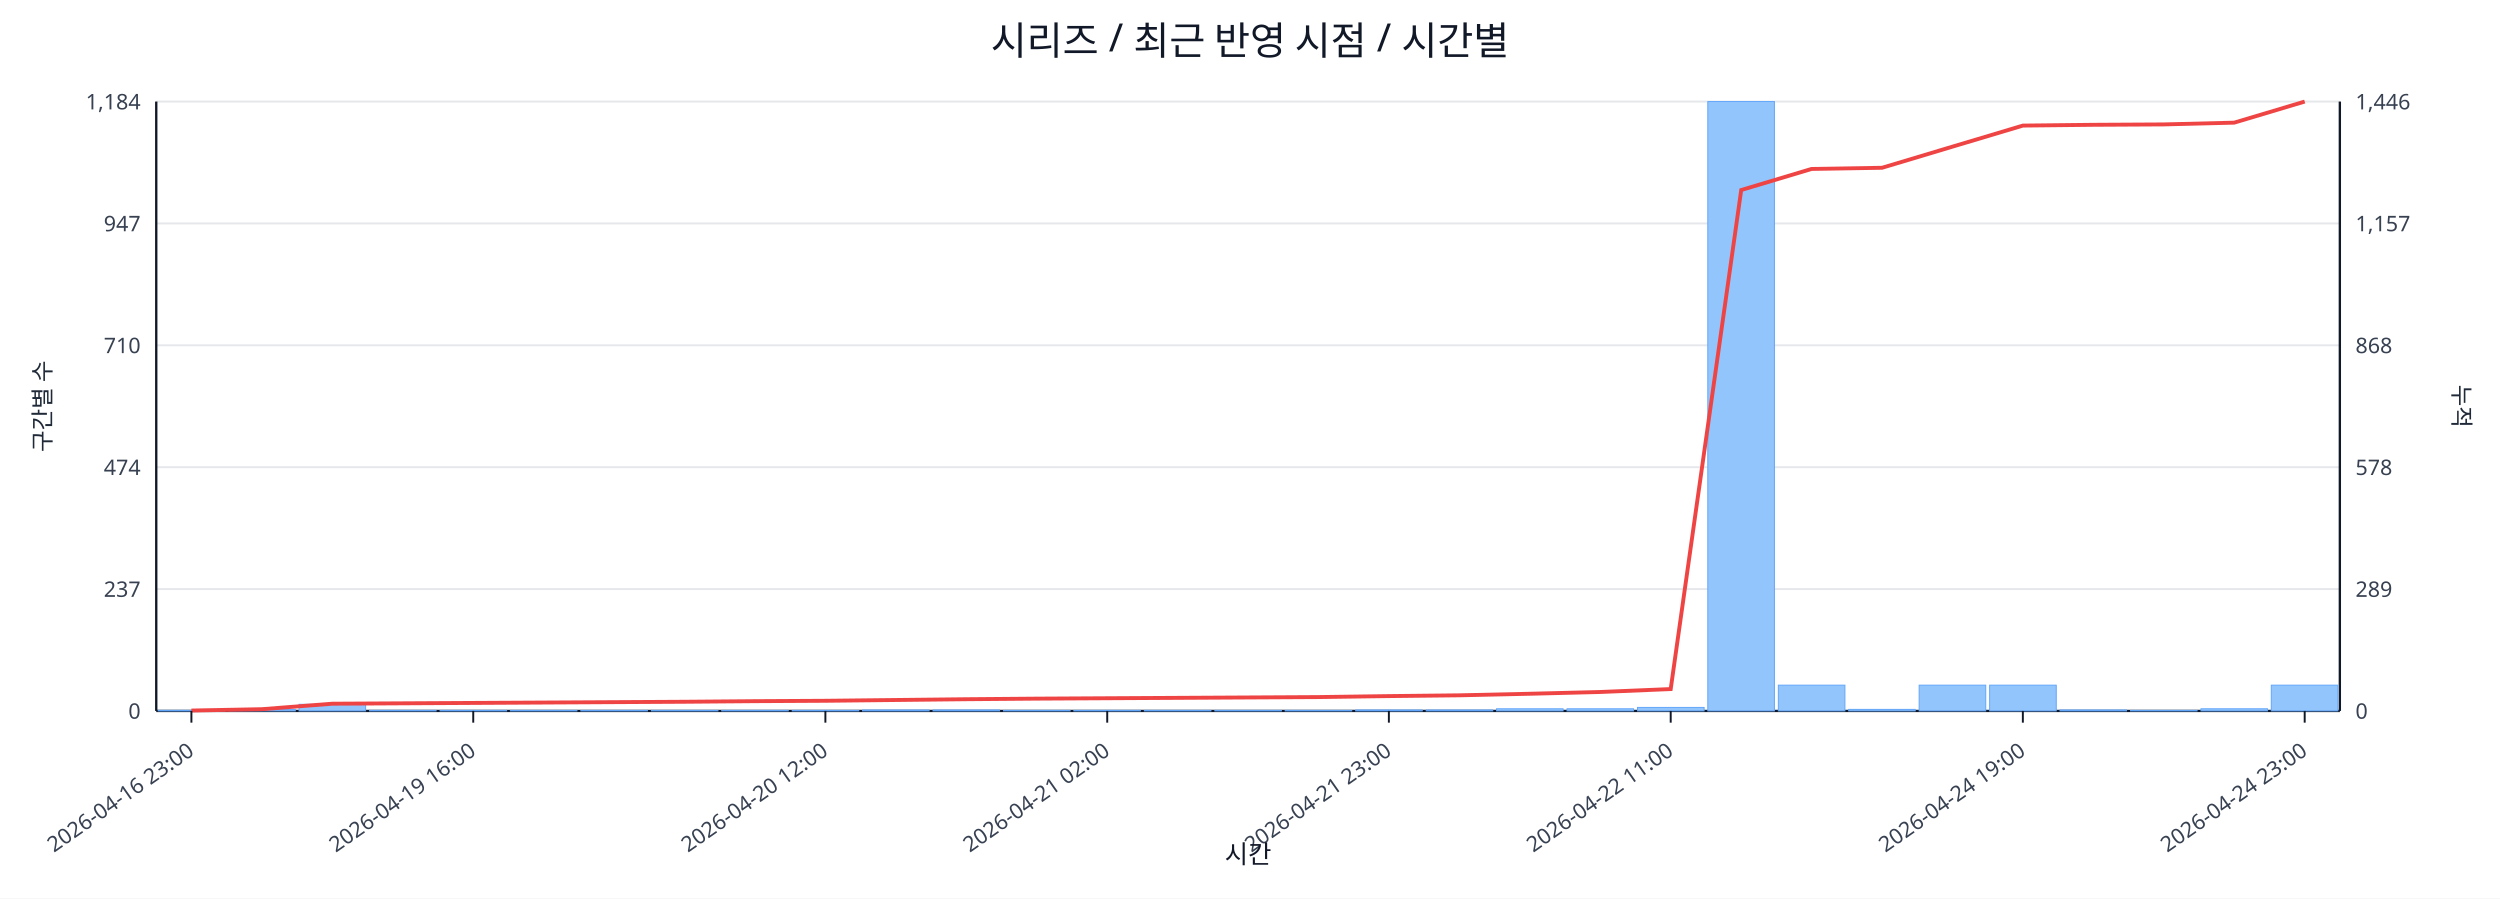
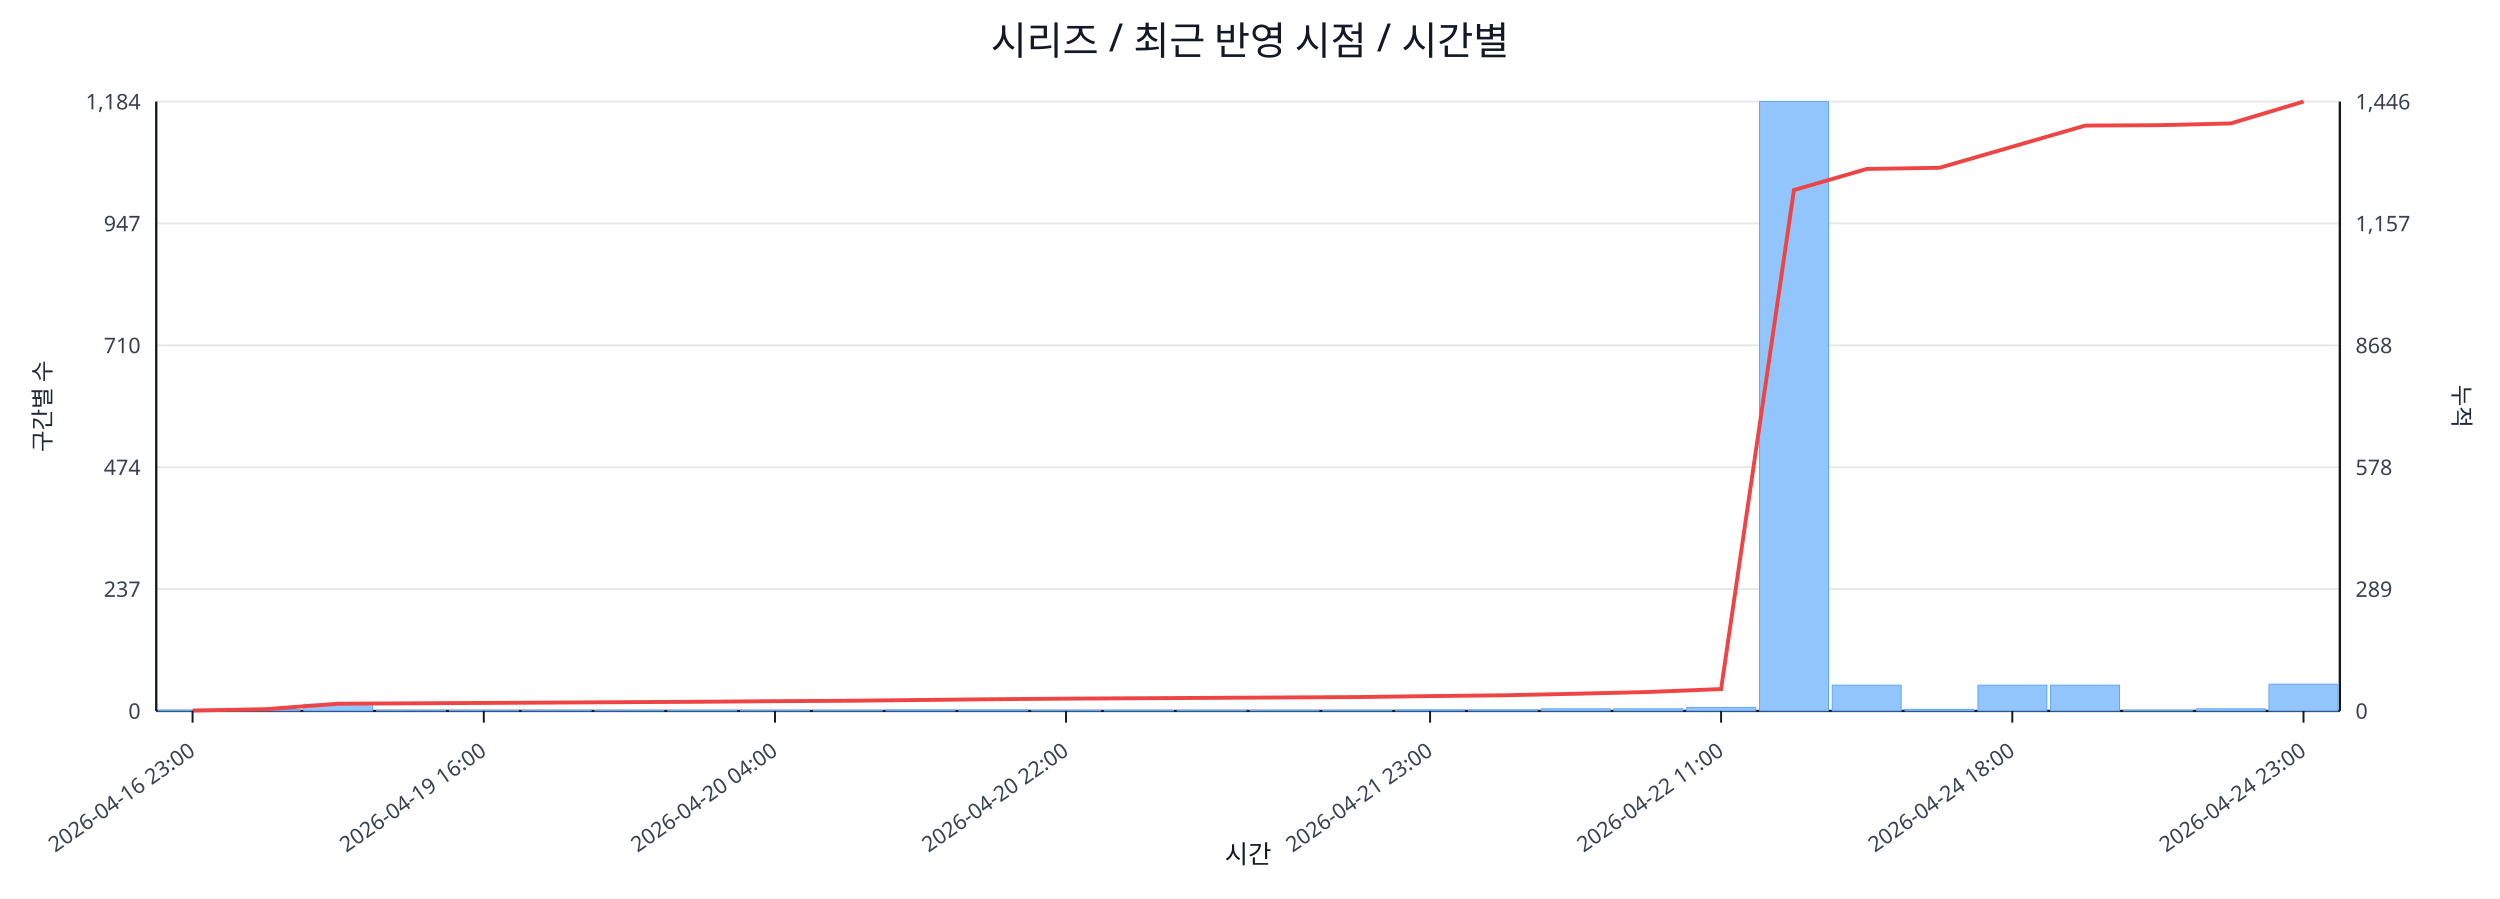
<svg xmlns="http://www.w3.org/2000/svg" width="1280" height="460" viewBox="0 0 1280 460">
  <rect x="0" y="0" width="100%" height="100%" fill="#ffffff" />
  <text x="640.0" y="28" font-size="20" text-anchor="middle" font-family="sans-serif" fill="#111827">시리즈 / 최근 반영 시점 / 시간별</text>
  <line x1="80.0" y1="52.0" x2="1198.0" y2="52.0" stroke="#e5e7eb" stroke-width="1" />
  <text x="72.0" y="56.0" font-size="11" text-anchor="end" font-family="sans-serif" fill="#374151">1,184</text>
  <text x="1206.0" y="56.0" font-size="11" text-anchor="start" font-family="sans-serif" fill="#374151">1,446</text>
  <line x1="80.0" y1="114.4" x2="1198.0" y2="114.4" stroke="#e5e7eb" stroke-width="1" />
  <text x="72.0" y="118.4" font-size="11" text-anchor="end" font-family="sans-serif" fill="#374151">947</text>
  <text x="1206.0" y="118.4" font-size="11" text-anchor="start" font-family="sans-serif" fill="#374151">1,157</text>
  <line x1="80.0" y1="176.8" x2="1198.0" y2="176.8" stroke="#e5e7eb" stroke-width="1" />
  <text x="72.0" y="180.8" font-size="11" text-anchor="end" font-family="sans-serif" fill="#374151">710</text>
  <text x="1206.0" y="180.8" font-size="11" text-anchor="start" font-family="sans-serif" fill="#374151">868</text>
  <line x1="80.0" y1="239.2" x2="1198.0" y2="239.2" stroke="#e5e7eb" stroke-width="1" />
  <text x="72.0" y="243.2" font-size="11" text-anchor="end" font-family="sans-serif" fill="#374151">474</text>
  <text x="1206.0" y="243.2" font-size="11" text-anchor="start" font-family="sans-serif" fill="#374151">578</text>
  <line x1="80.0" y1="301.6" x2="1198.0" y2="301.6" stroke="#e5e7eb" stroke-width="1" />
  <text x="72.0" y="305.6" font-size="11" text-anchor="end" font-family="sans-serif" fill="#374151">237</text>
  <text x="1206.0" y="305.6" font-size="11" text-anchor="start" font-family="sans-serif" fill="#374151">289</text>
  <line x1="80.0" y1="364.0" x2="1198.0" y2="364.0" stroke="#e5e7eb" stroke-width="1" />
  <text x="72.0" y="368.0" font-size="11" text-anchor="end" font-family="sans-serif" fill="#374151">0</text>
  <text x="1206.0" y="368.0" font-size="11" text-anchor="start" font-family="sans-serif" fill="#374151">0</text>
  <line x1="80.0" y1="364.0" x2="1198.0" y2="364.0" stroke="#111827" stroke-width="1.2" />
  <line x1="80.0" y1="52.0" x2="80.0" y2="364.0" stroke="#111827" stroke-width="1.2" />
  <line x1="1198.0" y1="52.0" x2="1198.0" y2="364.0" stroke="#111827" stroke-width="1.2" />
-   <rect x="81.0" y="363.7" width="34.1" height="0.3" fill="#93c5fd" stroke="#60a5fa" stroke-width="0.5" />
-   <rect x="117.1" y="363.2" width="34.1" height="0.8" fill="#93c5fd" stroke="#60a5fa" stroke-width="0.5" />
-   <rect x="153.1" y="360.6" width="34.1" height="3.4" fill="#93c5fd" stroke="#60a5fa" stroke-width="0.5" />
-   <rect x="189.2" y="363.7" width="34.1" height="0.3" fill="#93c5fd" stroke="#60a5fa" stroke-width="0.5" />
-   <rect x="225.3" y="363.7" width="34.1" height="0.3" fill="#93c5fd" stroke="#60a5fa" stroke-width="0.5" />
-   <rect x="261.3" y="363.7" width="34.1" height="0.3" fill="#93c5fd" stroke="#60a5fa" stroke-width="0.5" />
-   <rect x="297.4" y="363.7" width="34.1" height="0.3" fill="#93c5fd" stroke="#60a5fa" stroke-width="0.5" />
-   <rect x="333.5" y="363.7" width="34.1" height="0.3" fill="#93c5fd" stroke="#60a5fa" stroke-width="0.5" />
-   <rect x="369.5" y="363.7" width="34.1" height="0.3" fill="#93c5fd" stroke="#60a5fa" stroke-width="0.5" />
-   <rect x="405.6" y="363.7" width="34.1" height="0.3" fill="#93c5fd" stroke="#60a5fa" stroke-width="0.5" />
-   <rect x="441.6" y="363.5" width="34.1" height="0.5" fill="#93c5fd" stroke="#60a5fa" stroke-width="0.5" />
-   <rect x="477.7" y="363.5" width="34.1" height="0.5" fill="#93c5fd" stroke="#60a5fa" stroke-width="0.5" />
-   <rect x="513.8" y="363.7" width="34.1" height="0.3" fill="#93c5fd" stroke="#60a5fa" stroke-width="0.5" />
-   <rect x="549.8" y="363.7" width="34.1" height="0.3" fill="#93c5fd" stroke="#60a5fa" stroke-width="0.5" />
-   <rect x="585.9" y="363.7" width="34.1" height="0.3" fill="#93c5fd" stroke="#60a5fa" stroke-width="0.5" />
-   <rect x="622.0" y="363.7" width="34.1" height="0.3" fill="#93c5fd" stroke="#60a5fa" stroke-width="0.5" />
-   <rect x="658.0" y="363.7" width="34.1" height="0.3" fill="#93c5fd" stroke="#60a5fa" stroke-width="0.5" />
-   <rect x="694.1" y="363.5" width="34.1" height="0.5" fill="#93c5fd" stroke="#60a5fa" stroke-width="0.5" />
-   <rect x="730.2" y="363.5" width="34.1" height="0.5" fill="#93c5fd" stroke="#60a5fa" stroke-width="0.5" />
-   <rect x="766.2" y="362.9" width="34.1" height="1.1" fill="#93c5fd" stroke="#60a5fa" stroke-width="0.5" />
-   <rect x="802.3" y="362.9" width="34.1" height="1.1" fill="#93c5fd" stroke="#60a5fa" stroke-width="0.5" />
-   <rect x="838.4" y="362.2" width="34.1" height="1.8" fill="#93c5fd" stroke="#60a5fa" stroke-width="0.5" />
-   <rect x="874.4" y="52.0" width="34.1" height="312.0" fill="#93c5fd" stroke="#60a5fa" stroke-width="0.5" />
-   <rect x="910.5" y="350.8" width="34.1" height="13.2" fill="#93c5fd" stroke="#60a5fa" stroke-width="0.5" />
-   <rect x="946.5" y="363.2" width="34.1" height="0.8" fill="#93c5fd" stroke="#60a5fa" stroke-width="0.5" />
-   <rect x="982.6" y="350.8" width="34.1" height="13.2" fill="#93c5fd" stroke="#60a5fa" stroke-width="0.5" />
-   <rect x="1018.7" y="350.8" width="34.1" height="13.2" fill="#93c5fd" stroke="#60a5fa" stroke-width="0.5" />
-   <rect x="1054.7" y="363.5" width="34.1" height="0.5" fill="#93c5fd" stroke="#60a5fa" stroke-width="0.5" />
-   <rect x="1090.8" y="363.7" width="34.1" height="0.3" fill="#93c5fd" stroke="#60a5fa" stroke-width="0.5" />
-   <rect x="1126.9" y="362.9" width="34.1" height="1.1" fill="#93c5fd" stroke="#60a5fa" stroke-width="0.5" />
-   <rect x="1162.9" y="350.8" width="34.1" height="13.2" fill="#93c5fd" stroke="#60a5fa" stroke-width="0.5" />
-   <polyline fill="none" stroke="#ef4444" stroke-width="2" points="98.0,363.8 134.1,363.1 170.2,360.3 206.2,360.1 242.3,359.9 278.4,359.7 314.4,359.5 350.5,359.3 386.5,359.0 422.6,358.8 458.7,358.4 494.7,358.0 530.8,357.7 566.9,357.5 602.9,357.3 639.0,357.1 675.1,356.9 711.1,356.4 747.2,356.0 783.3,355.2 819.3,354.3 855.4,352.8 891.5,97.3 927.5,86.5 963.6,85.9 999.6,75.1 1035.7,64.3 1071.8,63.9 1107.8,63.7 1143.9,62.8 1180.0,52.0" />
-   <line x1="98.0" y1="364.0" x2="98.0" y2="370.0" stroke="#111827" stroke-width="1" />
-   <text x="100.0" y="386.0" font-size="11" text-anchor="end" transform="rotate(-35 100.0 386.0)" font-family="sans-serif" fill="#374151">2026-04-16 23:00</text>
-   <line x1="242.3" y1="364.0" x2="242.3" y2="370.0" stroke="#111827" stroke-width="1" />
-   <text x="244.3" y="386.0" font-size="11" text-anchor="end" transform="rotate(-35 244.3 386.0)" font-family="sans-serif" fill="#374151">2026-04-19 16:00</text>
-   <line x1="422.6" y1="364.0" x2="422.6" y2="370.0" stroke="#111827" stroke-width="1" />
-   <text x="424.6" y="386.0" font-size="11" text-anchor="end" transform="rotate(-35 424.6 386.0)" font-family="sans-serif" fill="#374151">2026-04-20 12:00</text>
-   <line x1="566.9" y1="364.0" x2="566.9" y2="370.0" stroke="#111827" stroke-width="1" />
-   <text x="568.9" y="386.0" font-size="11" text-anchor="end" transform="rotate(-35 568.9 386.0)" font-family="sans-serif" fill="#374151">2026-04-21 02:00</text>
-   <line x1="711.1" y1="364.0" x2="711.1" y2="370.0" stroke="#111827" stroke-width="1" />
-   <text x="713.1" y="386.0" font-size="11" text-anchor="end" transform="rotate(-35 713.1 386.0)" font-family="sans-serif" fill="#374151">2026-04-21 23:00</text>
-   <line x1="855.4" y1="364.0" x2="855.4" y2="370.0" stroke="#111827" stroke-width="1" />
-   <text x="857.4" y="386.0" font-size="11" text-anchor="end" transform="rotate(-35 857.4 386.0)" font-family="sans-serif" fill="#374151">2026-04-22 11:00</text>
-   <line x1="1035.7" y1="364.0" x2="1035.7" y2="370.0" stroke="#111827" stroke-width="1" />
-   <text x="1037.7" y="386.0" font-size="11" text-anchor="end" transform="rotate(-35 1037.7 386.0)" font-family="sans-serif" fill="#374151">2026-04-24 19:00</text>
-   <line x1="1180.0" y1="364.0" x2="1180.0" y2="370.0" stroke="#111827" stroke-width="1" />
-   <text x="1182.0" y="386.0" font-size="11" text-anchor="end" transform="rotate(-35 1182.0 386.0)" font-family="sans-serif" fill="#374151">2026-04-24 23:00</text>
+   <rect x="81.0" y="363.7" width="35.3" height="0.3" fill="#93c5fd" stroke="#60a5fa" stroke-width="0.5" />
+   <rect x="118.3" y="363.2" width="35.3" height="0.8" fill="#93c5fd" stroke="#60a5fa" stroke-width="0.5" />
+   <rect x="155.5" y="360.6" width="35.3" height="3.4" fill="#93c5fd" stroke="#60a5fa" stroke-width="0.5" />
+   <rect x="192.8" y="363.7" width="35.3" height="0.3" fill="#93c5fd" stroke="#60a5fa" stroke-width="0.5" />
+   <rect x="230.1" y="363.7" width="35.3" height="0.3" fill="#93c5fd" stroke="#60a5fa" stroke-width="0.5" />
+   <rect x="267.3" y="363.7" width="35.3" height="0.3" fill="#93c5fd" stroke="#60a5fa" stroke-width="0.5" />
+   <rect x="304.6" y="363.7" width="35.3" height="0.3" fill="#93c5fd" stroke="#60a5fa" stroke-width="0.5" />
+   <rect x="341.9" y="363.7" width="35.3" height="0.3" fill="#93c5fd" stroke="#60a5fa" stroke-width="0.5" />
+   <rect x="379.1" y="363.7" width="35.3" height="0.3" fill="#93c5fd" stroke="#60a5fa" stroke-width="0.5" />
+   <rect x="416.4" y="363.7" width="35.3" height="0.3" fill="#93c5fd" stroke="#60a5fa" stroke-width="0.5" />
+   <rect x="453.7" y="363.5" width="35.3" height="0.5" fill="#93c5fd" stroke="#60a5fa" stroke-width="0.5" />
+   <rect x="490.9" y="363.5" width="35.3" height="0.5" fill="#93c5fd" stroke="#60a5fa" stroke-width="0.5" />
+   <rect x="528.2" y="363.7" width="35.3" height="0.3" fill="#93c5fd" stroke="#60a5fa" stroke-width="0.5" />
+   <rect x="565.5" y="363.7" width="35.3" height="0.3" fill="#93c5fd" stroke="#60a5fa" stroke-width="0.5" />
+   <rect x="602.7" y="363.7" width="35.3" height="0.3" fill="#93c5fd" stroke="#60a5fa" stroke-width="0.5" />
+   <rect x="640.0" y="363.7" width="35.3" height="0.3" fill="#93c5fd" stroke="#60a5fa" stroke-width="0.5" />
+   <rect x="677.3" y="363.7" width="35.3" height="0.3" fill="#93c5fd" stroke="#60a5fa" stroke-width="0.5" />
+   <rect x="714.5" y="363.5" width="35.3" height="0.5" fill="#93c5fd" stroke="#60a5fa" stroke-width="0.5" />
+   <rect x="751.8" y="363.5" width="35.3" height="0.5" fill="#93c5fd" stroke="#60a5fa" stroke-width="0.5" />
+   <rect x="789.1" y="362.9" width="35.3" height="1.1" fill="#93c5fd" stroke="#60a5fa" stroke-width="0.5" />
+   <rect x="826.3" y="362.9" width="35.3" height="1.1" fill="#93c5fd" stroke="#60a5fa" stroke-width="0.5" />
+   <rect x="863.6" y="362.2" width="35.3" height="1.8" fill="#93c5fd" stroke="#60a5fa" stroke-width="0.5" />
+   <rect x="900.9" y="52.0" width="35.3" height="312.0" fill="#93c5fd" stroke="#60a5fa" stroke-width="0.5" />
+   <rect x="938.1" y="350.8" width="35.3" height="13.2" fill="#93c5fd" stroke="#60a5fa" stroke-width="0.5" />
+   <rect x="975.4" y="363.2" width="35.3" height="0.8" fill="#93c5fd" stroke="#60a5fa" stroke-width="0.5" />
+   <rect x="1012.7" y="350.8" width="35.3" height="13.2" fill="#93c5fd" stroke="#60a5fa" stroke-width="0.5" />
+   <rect x="1049.9" y="350.8" width="35.3" height="13.2" fill="#93c5fd" stroke="#60a5fa" stroke-width="0.5" />
+   <rect x="1087.2" y="363.7" width="35.3" height="0.3" fill="#93c5fd" stroke="#60a5fa" stroke-width="0.5" />
+   <rect x="1124.5" y="362.9" width="35.3" height="1.1" fill="#93c5fd" stroke="#60a5fa" stroke-width="0.5" />
+   <rect x="1161.7" y="350.3" width="35.3" height="13.7" fill="#93c5fd" stroke="#60a5fa" stroke-width="0.5" />
+   <polyline fill="none" stroke="#ef4444" stroke-width="2" points="98.6,363.8 135.9,363.1 173.2,360.3 210.4,360.1 247.7,359.9 285.0,359.7 322.2,359.5 359.5,359.3 396.8,359.0 434.0,358.8 471.3,358.4 508.6,358.0 545.8,357.7 583.1,357.5 620.4,357.3 657.6,357.1 694.9,356.9 732.2,356.4 769.4,356.0 806.7,355.2 844.0,354.3 881.2,352.8 918.5,97.3 955.8,86.5 993.0,85.9 1030.3,75.1 1067.6,64.3 1104.8,64.1 1142.1,63.2 1179.4,52.0" />
+   <line x1="98.6" y1="364.0" x2="98.6" y2="370.0" stroke="#111827" stroke-width="1" />
+   <text x="100.6" y="386.0" font-size="11" text-anchor="end" transform="rotate(-35 100.6 386.0)" font-family="sans-serif" fill="#374151">2026-04-16 23:00</text>
+   <line x1="247.7" y1="364.0" x2="247.7" y2="370.0" stroke="#111827" stroke-width="1" />
+   <text x="249.7" y="386.0" font-size="11" text-anchor="end" transform="rotate(-35 249.7 386.0)" font-family="sans-serif" fill="#374151">2026-04-19 16:00</text>
+   <line x1="396.8" y1="364.0" x2="396.8" y2="370.0" stroke="#111827" stroke-width="1" />
+   <text x="398.8" y="386.0" font-size="11" text-anchor="end" transform="rotate(-35 398.8 386.0)" font-family="sans-serif" fill="#374151">2026-04-20 04:00</text>
+   <line x1="545.8" y1="364.0" x2="545.8" y2="370.0" stroke="#111827" stroke-width="1" />
+   <text x="547.8" y="386.0" font-size="11" text-anchor="end" transform="rotate(-35 547.8 386.0)" font-family="sans-serif" fill="#374151">2026-04-20 22:00</text>
+   <line x1="732.2" y1="364.0" x2="732.2" y2="370.0" stroke="#111827" stroke-width="1" />
+   <text x="734.2" y="386.0" font-size="11" text-anchor="end" transform="rotate(-35 734.2 386.0)" font-family="sans-serif" fill="#374151">2026-04-21 23:00</text>
+   <line x1="881.2" y1="364.0" x2="881.2" y2="370.0" stroke="#111827" stroke-width="1" />
+   <text x="883.2" y="386.0" font-size="11" text-anchor="end" transform="rotate(-35 883.2 386.0)" font-family="sans-serif" fill="#374151">2026-04-22 11:00</text>
+   <line x1="1030.3" y1="364.0" x2="1030.3" y2="370.0" stroke="#111827" stroke-width="1" />
+   <text x="1032.3" y="386.0" font-size="11" text-anchor="end" transform="rotate(-35 1032.3 386.0)" font-family="sans-serif" fill="#374151">2026-04-24 18:00</text>
+   <line x1="1179.4" y1="364.0" x2="1179.4" y2="370.0" stroke="#111827" stroke-width="1" />
+   <text x="1181.4" y="386.0" font-size="11" text-anchor="end" transform="rotate(-35 1181.4 386.0)" font-family="sans-serif" fill="#374151">2026-04-24 23:00</text>
  <text x="26" y="208.0" font-size="12" transform="rotate(-90 26 208.0)" text-anchor="middle" font-family="sans-serif" fill="#1f2937">구간별 수</text>
  <text x="1256.0" y="208.0" font-size="12" transform="rotate(90 1256.0 208.0)" text-anchor="middle" font-family="sans-serif" fill="#1f2937">누적</text>
  <text x="639.0" y="442.0" font-size="13" text-anchor="middle" font-family="sans-serif" fill="#111827">시간</text>
</svg>
